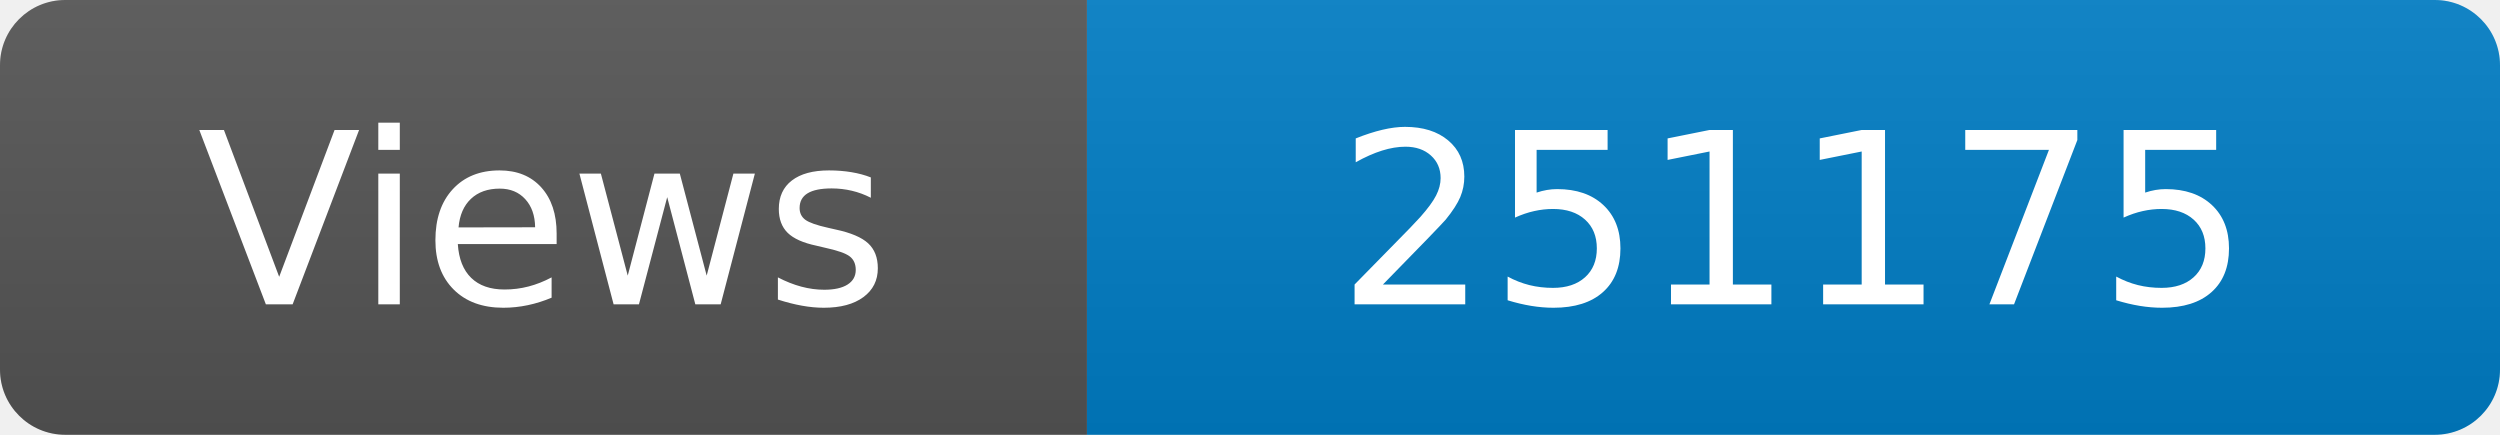
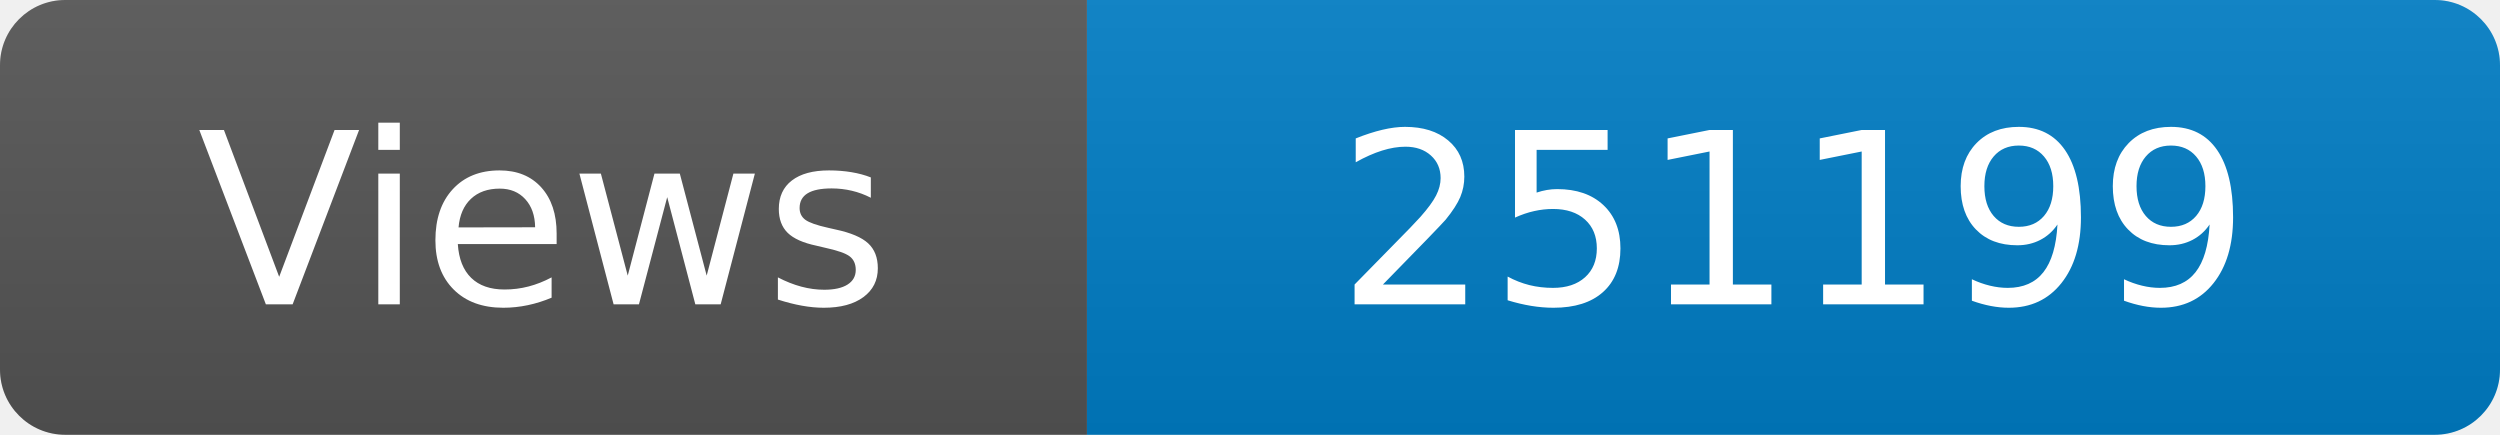
<svg xmlns="http://www.w3.org/2000/svg" width="115" height="20" role="img" aria-label="Maintained?: yes">
  <linearGradient id="s" x2="0" y2="100%">
    <stop offset="0" stop-color="#bbb" stop-opacity=".1" />
    <stop offset="1" stop-opacity=".1" />
  </linearGradient>
  <clipPath id="r">
    <rect width="115" height="20" rx="3" fill="#fff" />
  </clipPath>
  <g clip-path="url(#r)">
    <rect width="50" height="20" fill="#555" />
    <rect x="50" width="160" height="20" fill="#007ec6" />
    <rect width="115" height="20" fill="url(#s)" />
  </g>
  <g fill="#fff" text-anchor="middle" font-family="Verdana,Geneva,DejaVu Sans,sans-serif" font-size="110">
    <text x="250" y="140" transform="scale(.1)" fill="#fff">Views</text>
-     <text x="825" y="140" transform="scale(.1)" fill="#fff">251175</text>
+     <text x="825" y="140" transform="scale(.1)" fill="#fff">251199</text>
  </g>
</svg>
